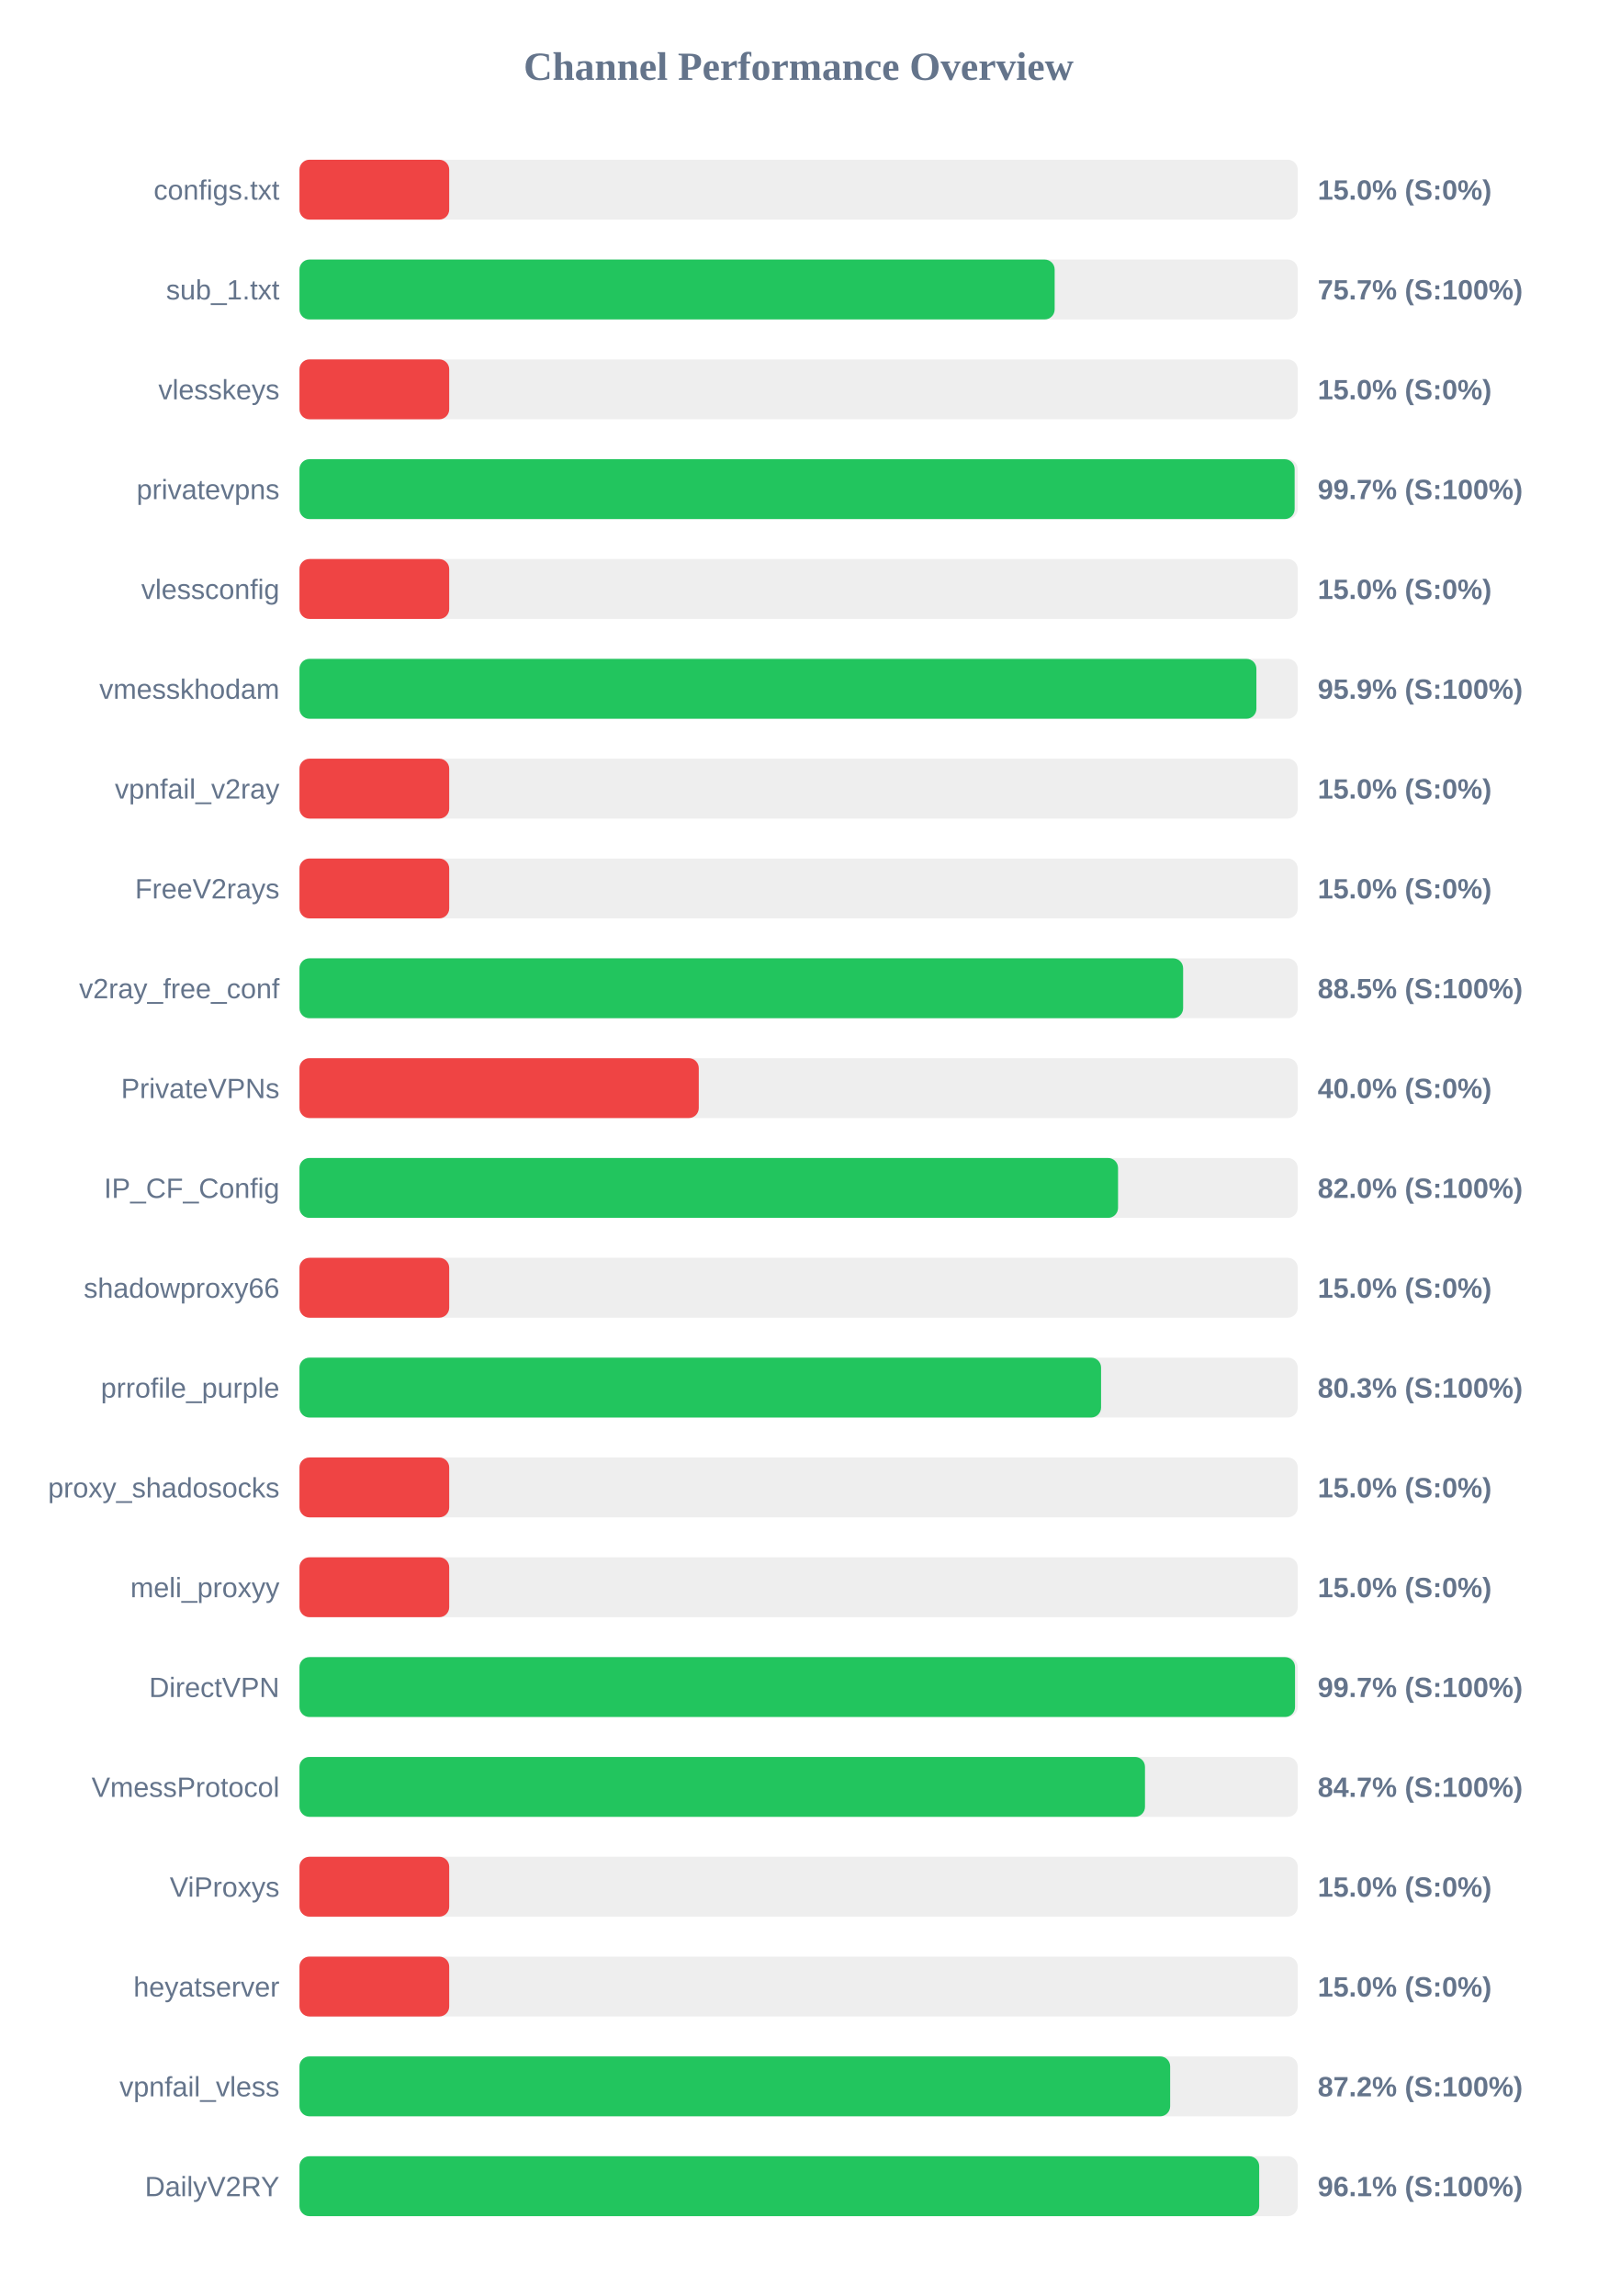
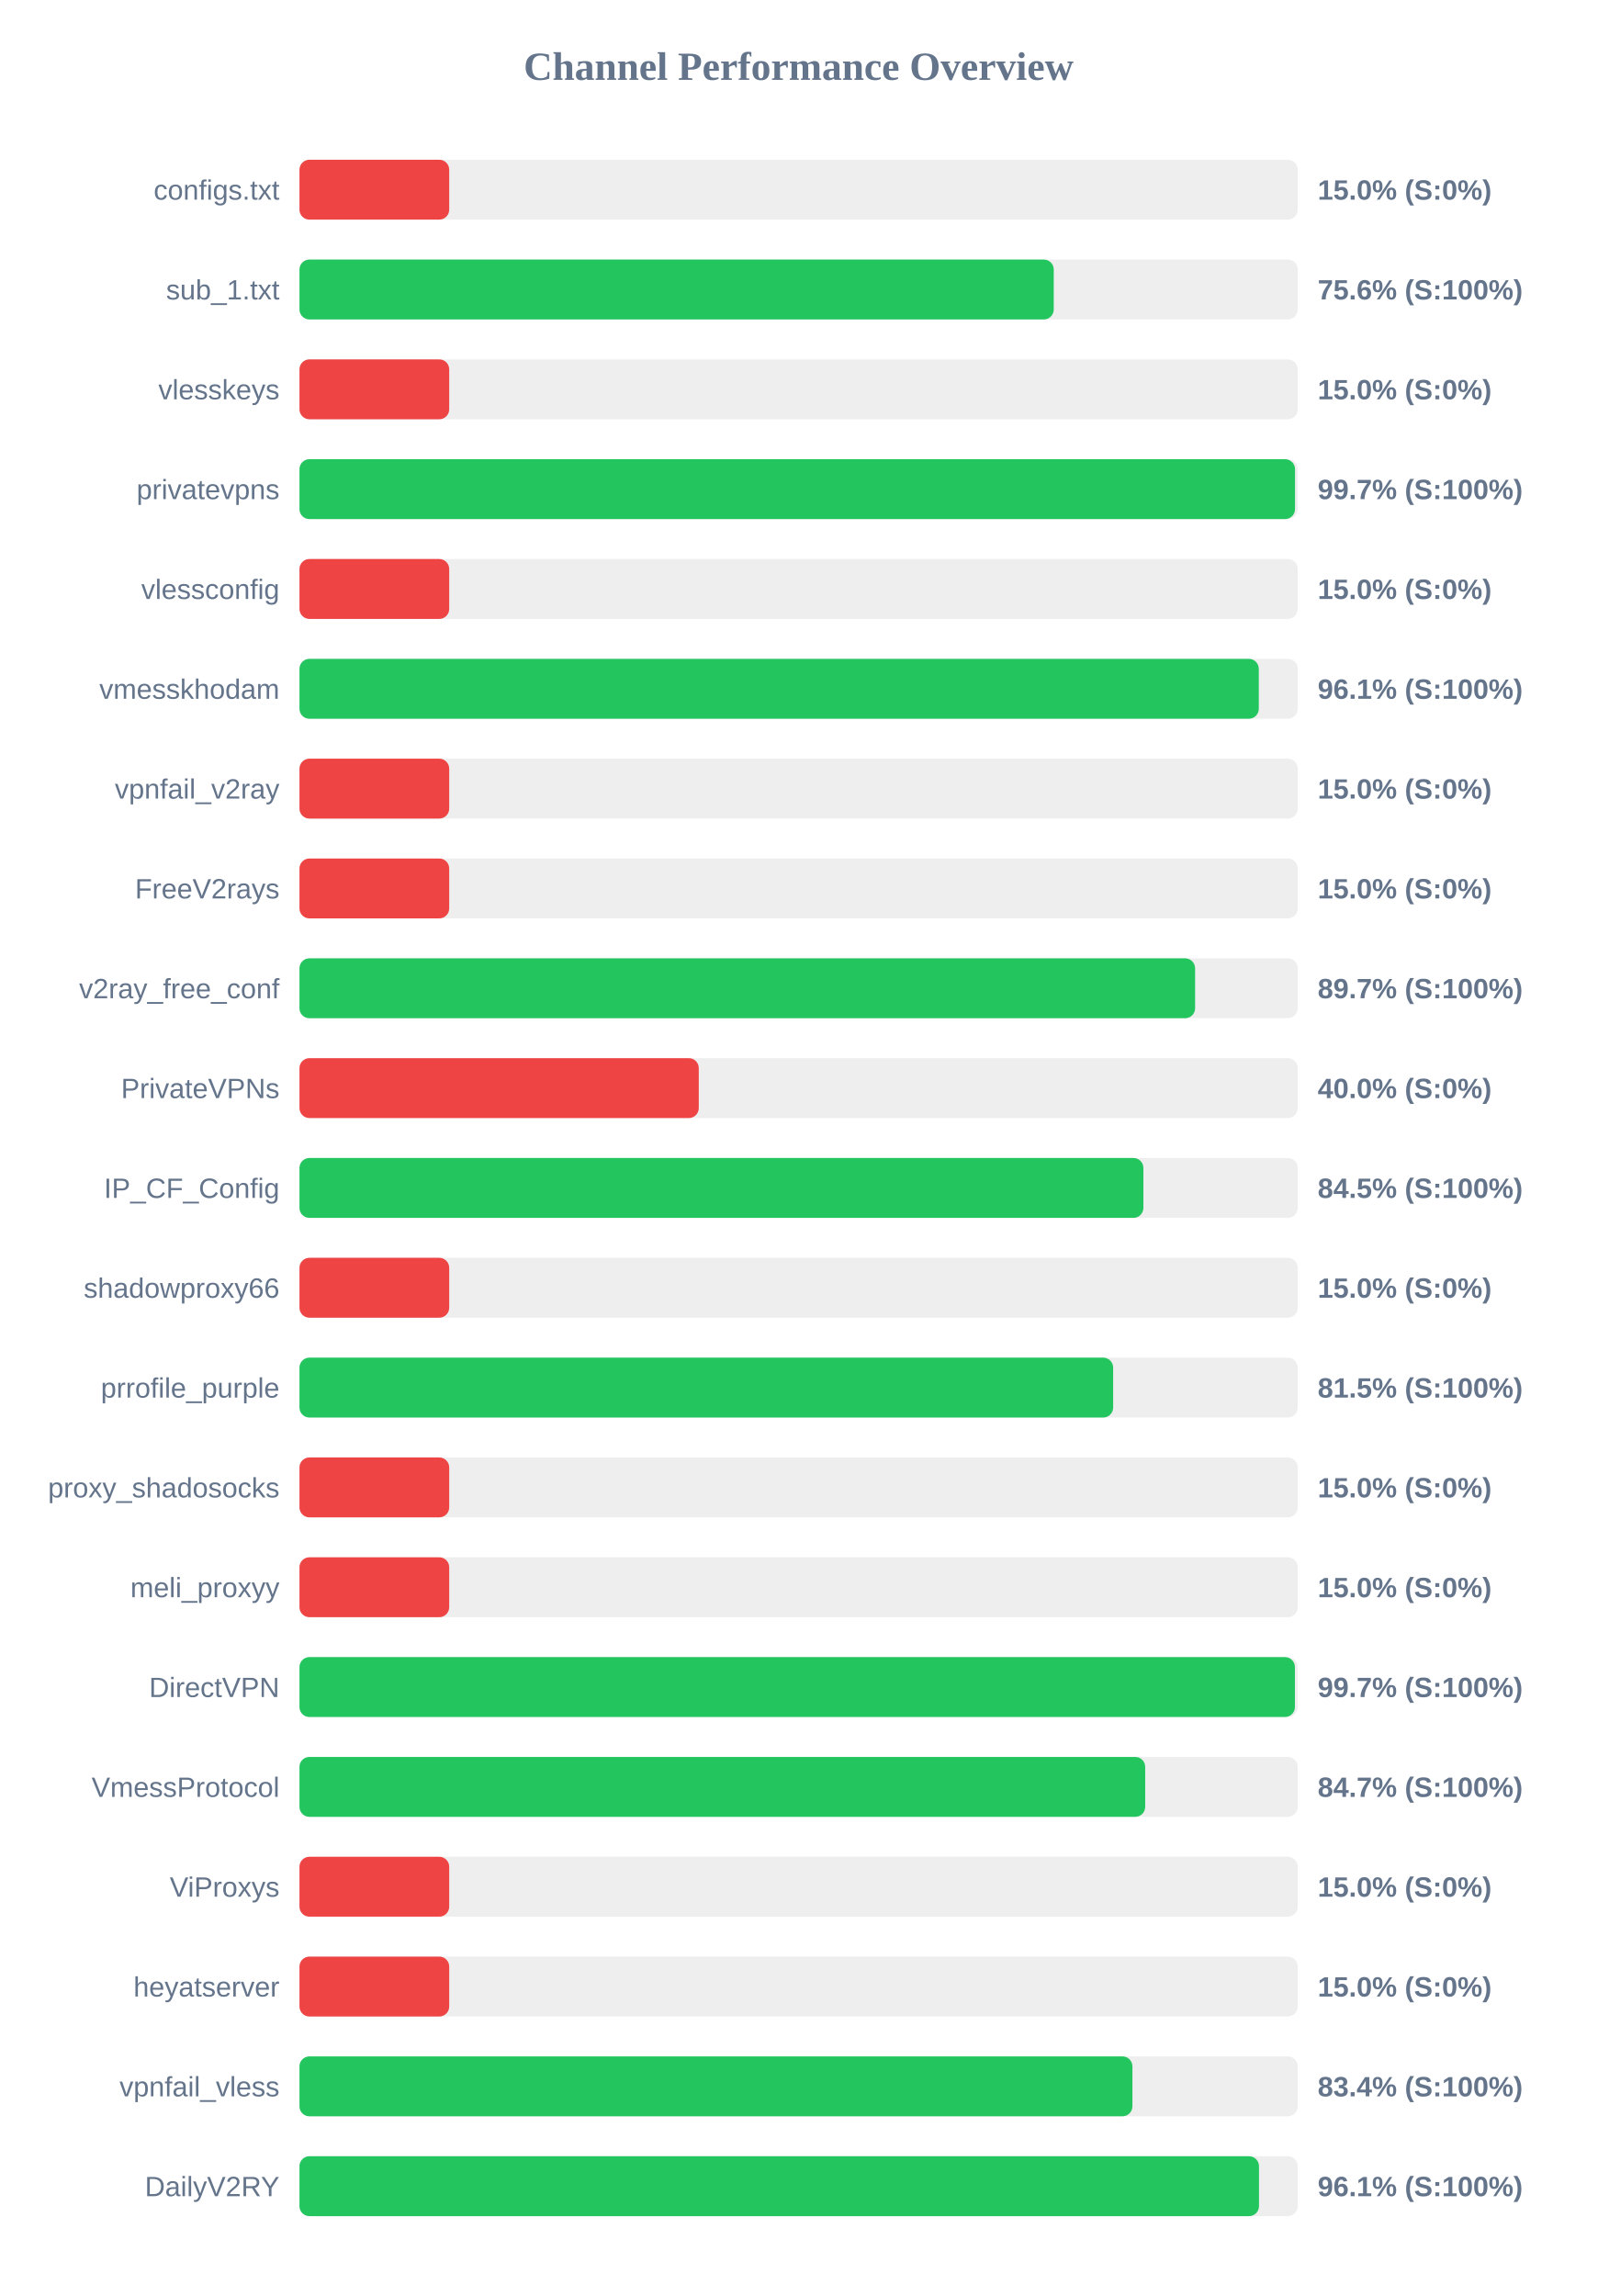
<svg xmlns="http://www.w3.org/2000/svg" width="800" height="1150" version="1.1">
  <style>
        .row { font: 14px Arial; fill: #64748b; }
        .score { font: bold 14px Arial; fill: #64748b; }
    </style>
  <text x="400" y="40" text-anchor="middle" font-size="20px" font-weight="bold" fill="#64748b">Channel Performance Overview</text>
  <rect x="150" y="80" width="500" height="30" fill="#eee" rx="5" />
  <rect x="150" y="80" width="75.0" height="30" fill="#ef4444" rx="5" />
  <text x="140" y="100" text-anchor="end" class="row">configs.txt</text>
  <text x="660" y="100" text-anchor="start" class="score">15.0% (S:0%)</text>
  <rect x="150" y="130" width="500" height="30" fill="#eee" rx="5" />
-   <rect x="150" y="130" width="378.25" height="30" fill="#22c55e" rx="5" />
+   <rect x="150" y="130" width="377.8" height="30" fill="#22c55e" rx="5" />
  <text x="140" y="150" text-anchor="end" class="row">sub_1.txt</text>
-   <text x="660" y="150" text-anchor="start" class="score">75.7% (S:100%)</text>
+   <text x="660" y="150" text-anchor="start" class="score">75.6% (S:100%)</text>
  <rect x="150" y="180" width="500" height="30" fill="#eee" rx="5" />
  <rect x="150" y="180" width="75.0" height="30" fill="#ef4444" rx="5" />
  <text x="140" y="200" text-anchor="end" class="row">vlesskeys</text>
  <text x="660" y="200" text-anchor="start" class="score">15.0% (S:0%)</text>
  <rect x="150" y="230" width="500" height="30" fill="#eee" rx="5" />
-   <rect x="150" y="230" width="498.45" height="30" fill="#22c55e" rx="5" />
+   <rect x="150" y="230" width="498.65" height="30" fill="#22c55e" rx="5" />
  <text x="140" y="250" text-anchor="end" class="row">privatevpns</text>
  <text x="660" y="250" text-anchor="start" class="score">99.7% (S:100%)</text>
  <rect x="150" y="280" width="500" height="30" fill="#eee" rx="5" />
  <rect x="150" y="280" width="75.0" height="30" fill="#ef4444" rx="5" />
  <text x="140" y="300" text-anchor="end" class="row">vlessconfig</text>
  <text x="660" y="300" text-anchor="start" class="score">15.0% (S:0%)</text>
  <rect x="150" y="330" width="500" height="30" fill="#eee" rx="5" />
-   <rect x="150" y="330" width="479.3" height="30" fill="#22c55e" rx="5" />
+   <rect x="150" y="330" width="480.5" height="30" fill="#22c55e" rx="5" />
  <text x="140" y="350" text-anchor="end" class="row">vmesskhodam</text>
-   <text x="660" y="350" text-anchor="start" class="score">95.9% (S:100%)</text>
+   <text x="660" y="350" text-anchor="start" class="score">96.1% (S:100%)</text>
  <rect x="150" y="380" width="500" height="30" fill="#eee" rx="5" />
  <rect x="150" y="380" width="75.0" height="30" fill="#ef4444" rx="5" />
  <text x="140" y="400" text-anchor="end" class="row">vpnfail_v2ray</text>
  <text x="660" y="400" text-anchor="start" class="score">15.0% (S:0%)</text>
  <rect x="150" y="430" width="500" height="30" fill="#eee" rx="5" />
  <rect x="150" y="430" width="75.0" height="30" fill="#ef4444" rx="5" />
  <text x="140" y="450" text-anchor="end" class="row">FreeV2rays</text>
  <text x="660" y="450" text-anchor="start" class="score">15.0% (S:0%)</text>
  <rect x="150" y="480" width="500" height="30" fill="#eee" rx="5" />
-   <rect x="150" y="480" width="442.6" height="30" fill="#22c55e" rx="5" />
+   <rect x="150" y="480" width="448.6" height="30" fill="#22c55e" rx="5" />
  <text x="140" y="500" text-anchor="end" class="row">v2ray_free_conf</text>
-   <text x="660" y="500" text-anchor="start" class="score">88.5% (S:100%)</text>
+   <text x="660" y="500" text-anchor="start" class="score">89.7% (S:100%)</text>
  <rect x="150" y="530" width="500" height="30" fill="#eee" rx="5" />
  <rect x="150" y="530" width="200.0" height="30" fill="#ef4444" rx="5" />
  <text x="140" y="550" text-anchor="end" class="row">PrivateVPNs</text>
  <text x="660" y="550" text-anchor="start" class="score">40.0% (S:0%)</text>
  <rect x="150" y="580" width="500" height="30" fill="#eee" rx="5" />
-   <rect x="150" y="580" width="410.0" height="30" fill="#22c55e" rx="5" />
+   <rect x="150" y="580" width="422.7" height="30" fill="#22c55e" rx="5" />
  <text x="140" y="600" text-anchor="end" class="row">IP_CF_Config</text>
-   <text x="660" y="600" text-anchor="start" class="score">82.0% (S:100%)</text>
+   <text x="660" y="600" text-anchor="start" class="score">84.5% (S:100%)</text>
  <rect x="150" y="630" width="500" height="30" fill="#eee" rx="5" />
  <rect x="150" y="630" width="75.0" height="30" fill="#ef4444" rx="5" />
  <text x="140" y="650" text-anchor="end" class="row">shadowproxy66</text>
  <text x="660" y="650" text-anchor="start" class="score">15.0% (S:0%)</text>
  <rect x="150" y="680" width="500" height="30" fill="#eee" rx="5" />
-   <rect x="150" y="680" width="401.5" height="30" fill="#22c55e" rx="5" />
+   <rect x="150" y="680" width="407.55" height="30" fill="#22c55e" rx="5" />
  <text x="140" y="700" text-anchor="end" class="row">prrofile_purple</text>
-   <text x="660" y="700" text-anchor="start" class="score">80.3% (S:100%)</text>
+   <text x="660" y="700" text-anchor="start" class="score">81.5% (S:100%)</text>
  <rect x="150" y="730" width="500" height="30" fill="#eee" rx="5" />
  <rect x="150" y="730" width="75.0" height="30" fill="#ef4444" rx="5" />
  <text x="140" y="750" text-anchor="end" class="row">proxy_shadosocks</text>
  <text x="660" y="750" text-anchor="start" class="score">15.0% (S:0%)</text>
  <rect x="150" y="780" width="500" height="30" fill="#eee" rx="5" />
  <rect x="150" y="780" width="75.0" height="30" fill="#ef4444" rx="5" />
  <text x="140" y="800" text-anchor="end" class="row">meli_proxyy</text>
  <text x="660" y="800" text-anchor="start" class="score">15.0% (S:0%)</text>
  <rect x="150" y="830" width="500" height="30" fill="#eee" rx="5" />
-   <rect x="150" y="830" width="498.65" height="30" fill="#22c55e" rx="5" />
+   <rect x="150" y="830" width="498.6" height="30" fill="#22c55e" rx="5" />
  <text x="140" y="850" text-anchor="end" class="row">DirectVPN</text>
  <text x="660" y="850" text-anchor="start" class="score">99.7% (S:100%)</text>
  <rect x="150" y="880" width="500" height="30" fill="#eee" rx="5" />
-   <rect x="150" y="880" width="423.5" height="30" fill="#22c55e" rx="5" />
+   <rect x="150" y="880" width="423.6" height="30" fill="#22c55e" rx="5" />
  <text x="140" y="900" text-anchor="end" class="row">VmessProtocol</text>
  <text x="660" y="900" text-anchor="start" class="score">84.7% (S:100%)</text>
  <rect x="150" y="930" width="500" height="30" fill="#eee" rx="5" />
  <rect x="150" y="930" width="75.0" height="30" fill="#ef4444" rx="5" />
  <text x="140" y="950" text-anchor="end" class="row">ViProxys</text>
  <text x="660" y="950" text-anchor="start" class="score">15.0% (S:0%)</text>
  <rect x="150" y="980" width="500" height="30" fill="#eee" rx="5" />
  <rect x="150" y="980" width="75.0" height="30" fill="#ef4444" rx="5" />
  <text x="140" y="1000" text-anchor="end" class="row">heyatserver</text>
  <text x="660" y="1000" text-anchor="start" class="score">15.0% (S:0%)</text>
  <rect x="150" y="1030" width="500" height="30" fill="#eee" rx="5" />
-   <rect x="150" y="1030" width="436.1" height="30" fill="#22c55e" rx="5" />
+   <rect x="150" y="1030" width="417.2" height="30" fill="#22c55e" rx="5" />
  <text x="140" y="1050" text-anchor="end" class="row">vpnfail_vless</text>
-   <text x="660" y="1050" text-anchor="start" class="score">87.2% (S:100%)</text>
+   <text x="660" y="1050" text-anchor="start" class="score">83.4% (S:100%)</text>
  <rect x="150" y="1080" width="500" height="30" fill="#eee" rx="5" />
-   <rect x="150" y="1080" width="480.7" height="30" fill="#22c55e" rx="5" />
+   <rect x="150" y="1080" width="480.6" height="30" fill="#22c55e" rx="5" />
  <text x="140" y="1100" text-anchor="end" class="row">DailyV2RY</text>
  <text x="660" y="1100" text-anchor="start" class="score">96.1% (S:100%)</text>
</svg>
